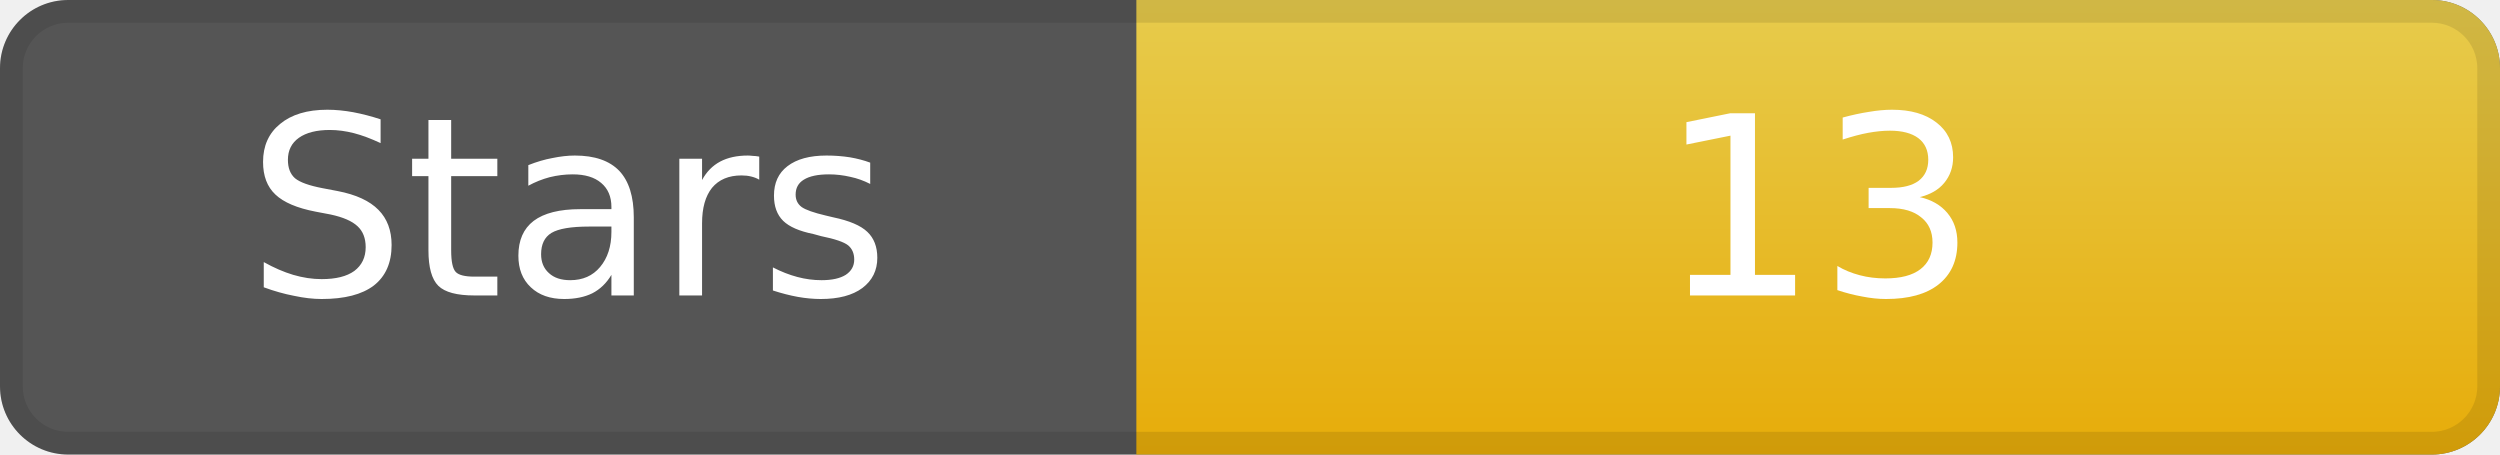
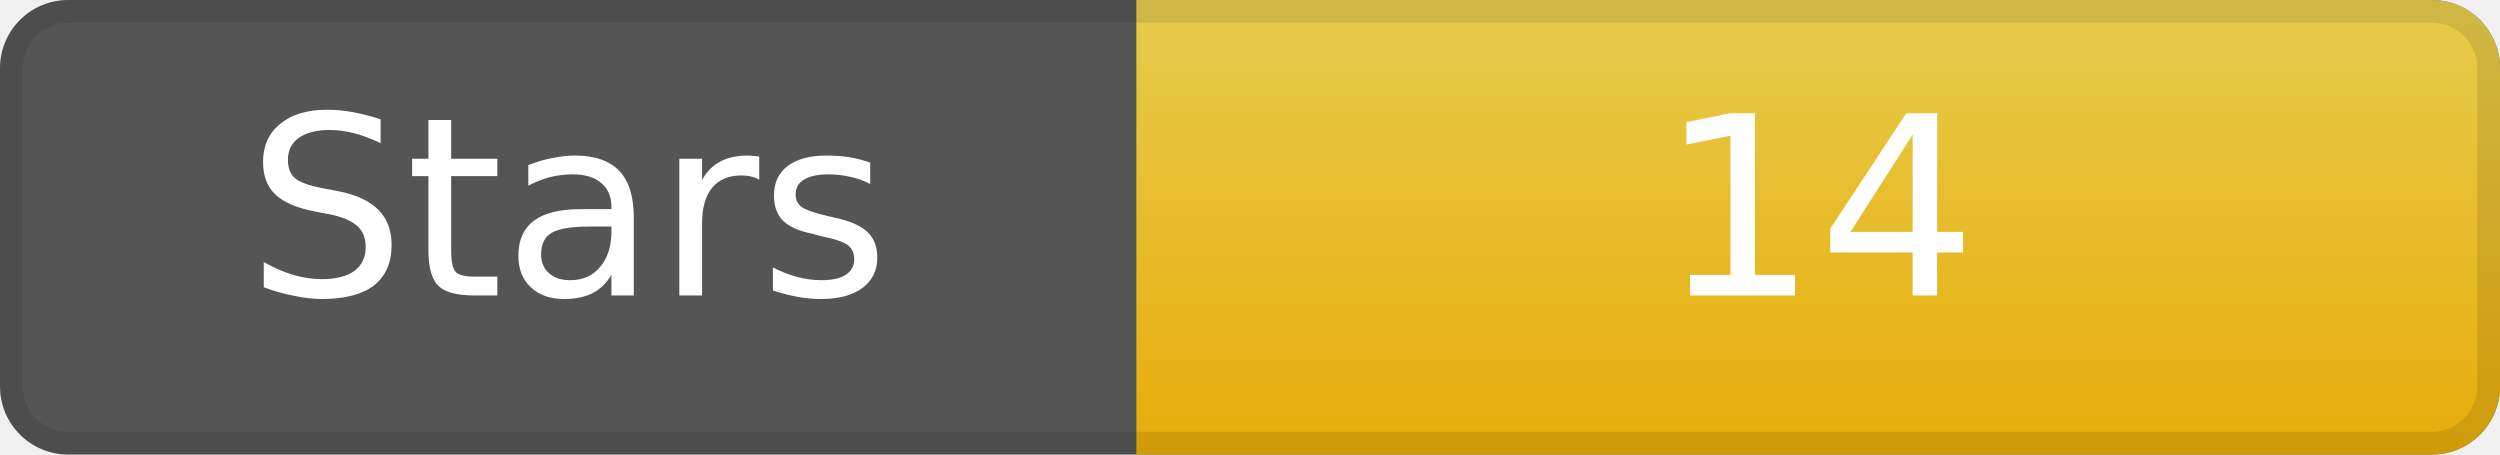
<svg xmlns="http://www.w3.org/2000/svg" width="110" height="20" role="img" aria-label="Stars">
  <rect width="110" height="20" rx="3" ry="3" fill="#555" />
  <linearGradient id="gradStar" x2="0" y2="100%">
    <stop offset="0" stop-color="#f7d84b" stop-opacity=".9" />
    <stop offset="1" stop-color="#f7b500" stop-opacity=".9" />
  </linearGradient>
  <path d="M50 0 h57 a3 3 0 0 1 3 3 v14 a3 3 0 0 1 -3 3 h-57 z" fill="url(#gradStar)" />
  <path d="M0.5 3 a2.5 2.5 0 0 1 2.5 -2.5 h104 a2.5 2.5 0 0 1 2.5 2.5 v14 a2.5 2.5 0 0 1 -2.5 2.5 h-104 a2.5 2.5 0 0 1 -2.5 -2.5 z" fill="none" stroke="#000" stroke-opacity=".1" />
  <g fill="#fff" text-anchor="middle" font-family="DejaVu Sans,Verdana,Geneva,sans-serif" font-size="11">
    <text x="25" y="13">Stars</text>
-     <text x="80" y="13">13</text>
+     <text x="80" y="13">14</text>
  </g>
</svg>
